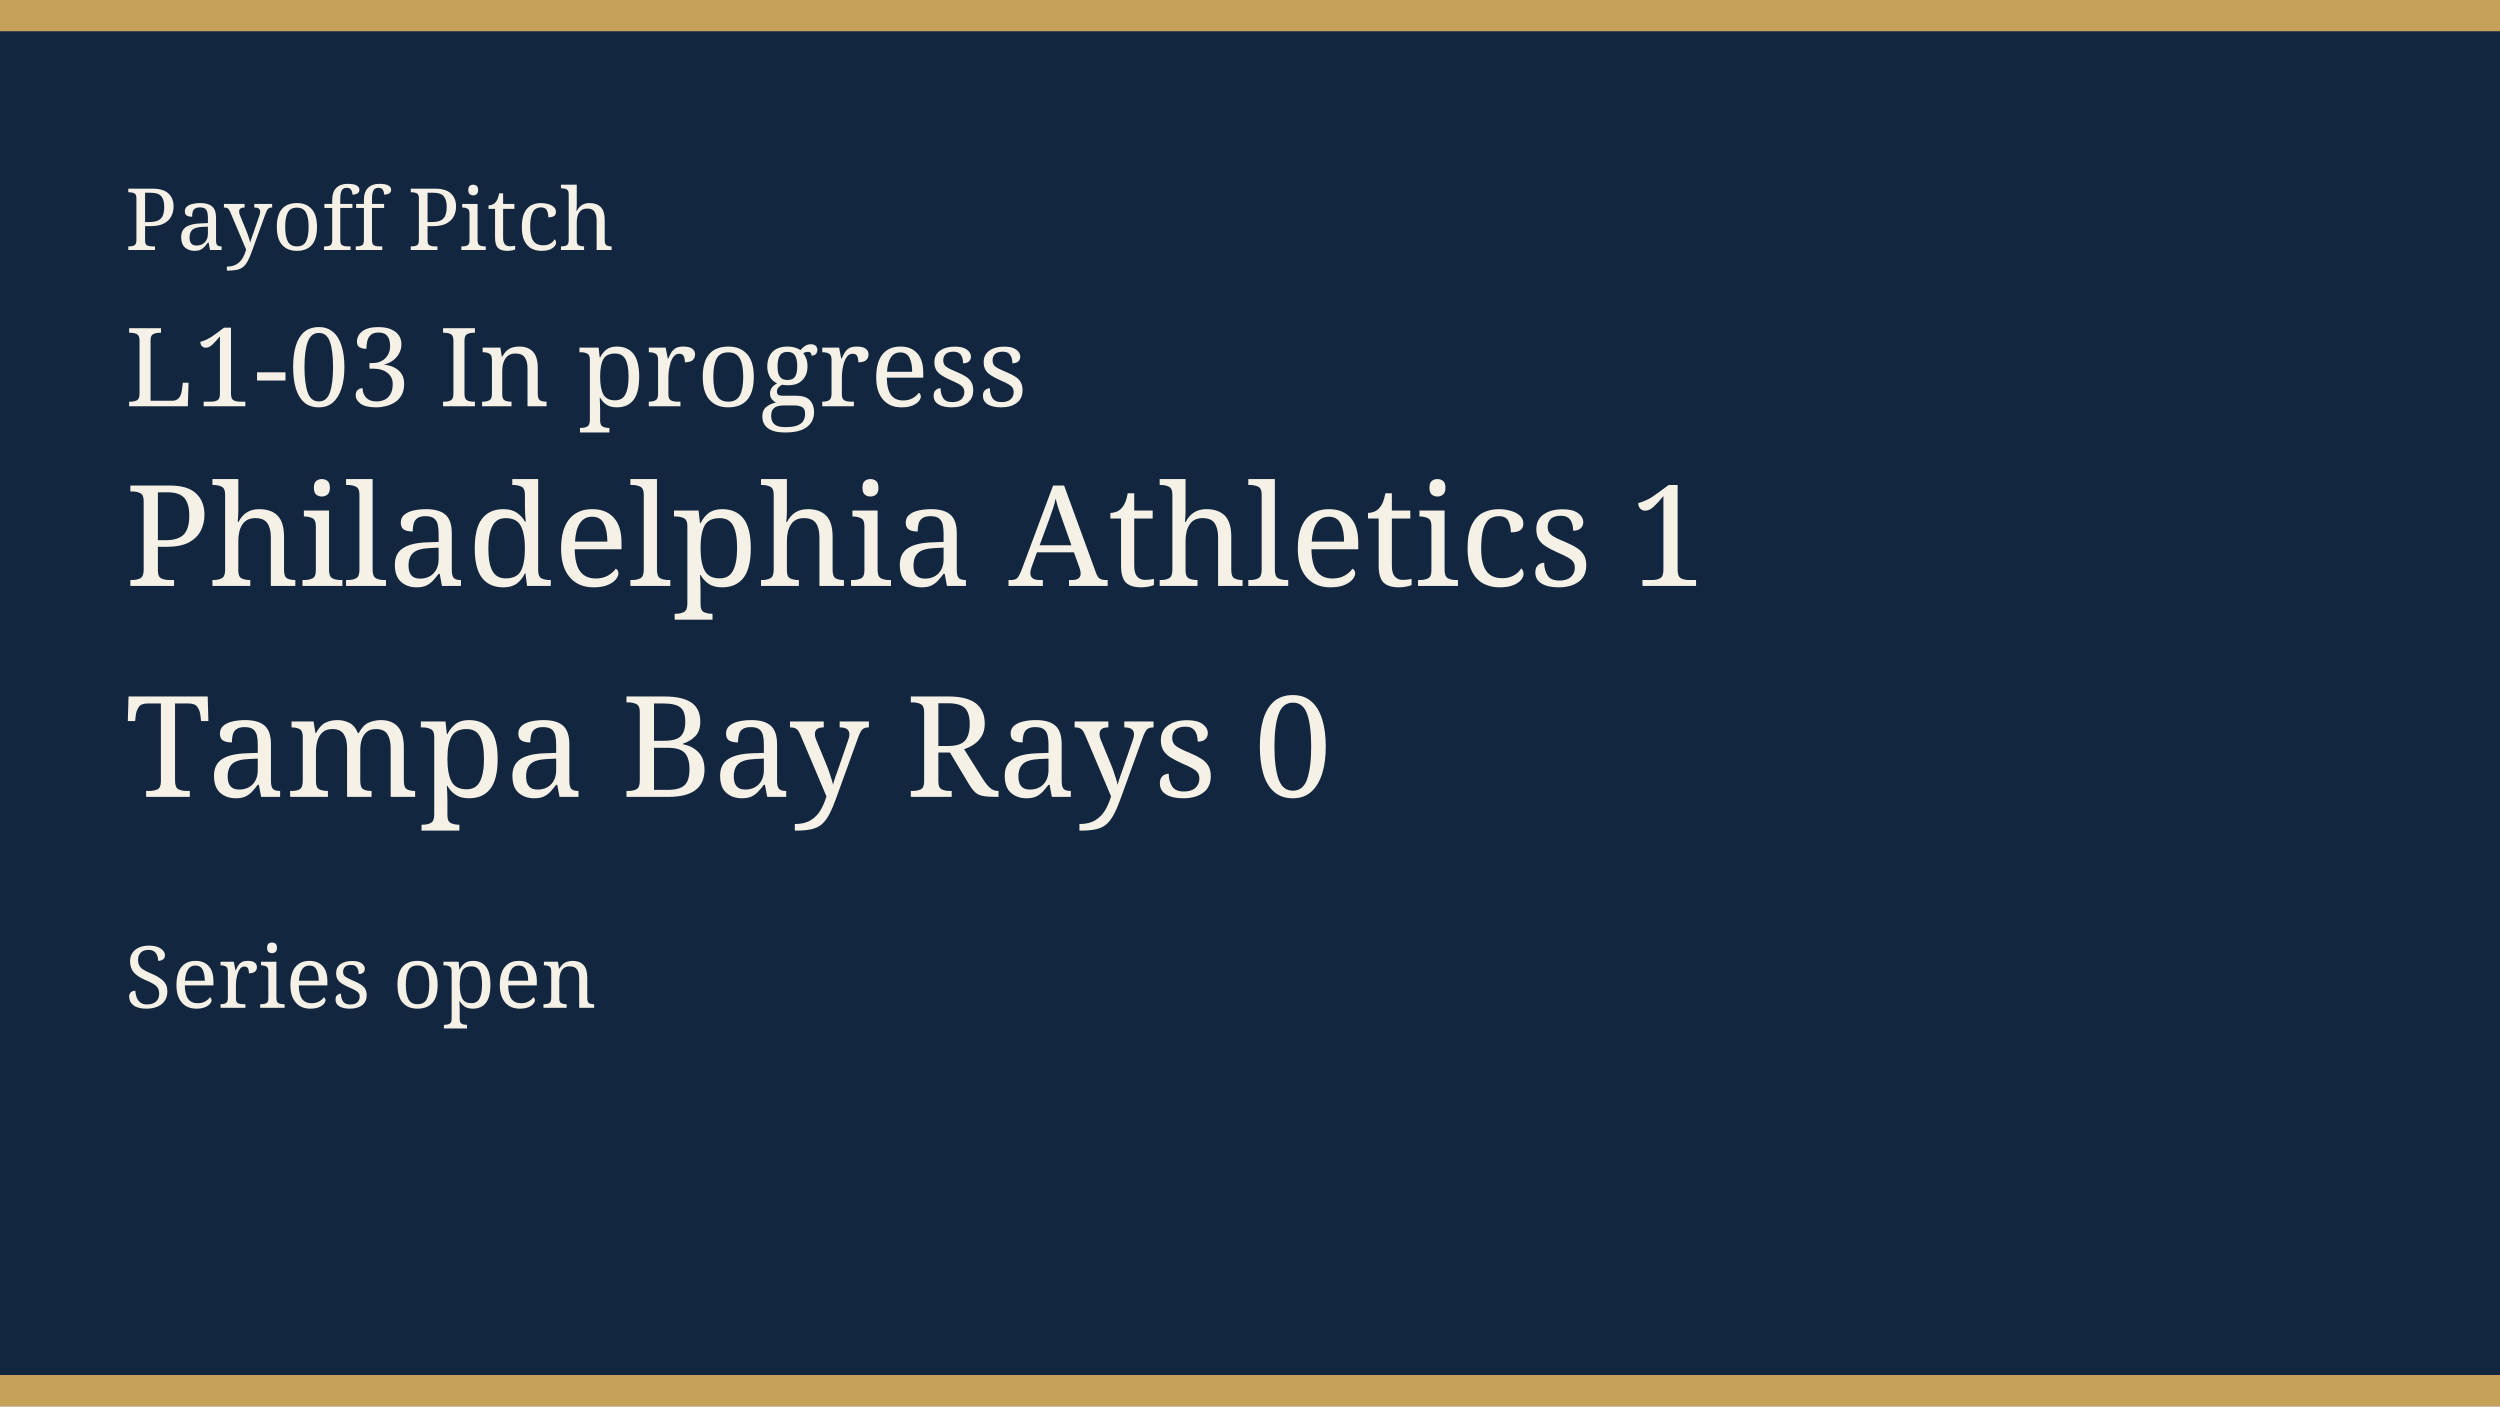
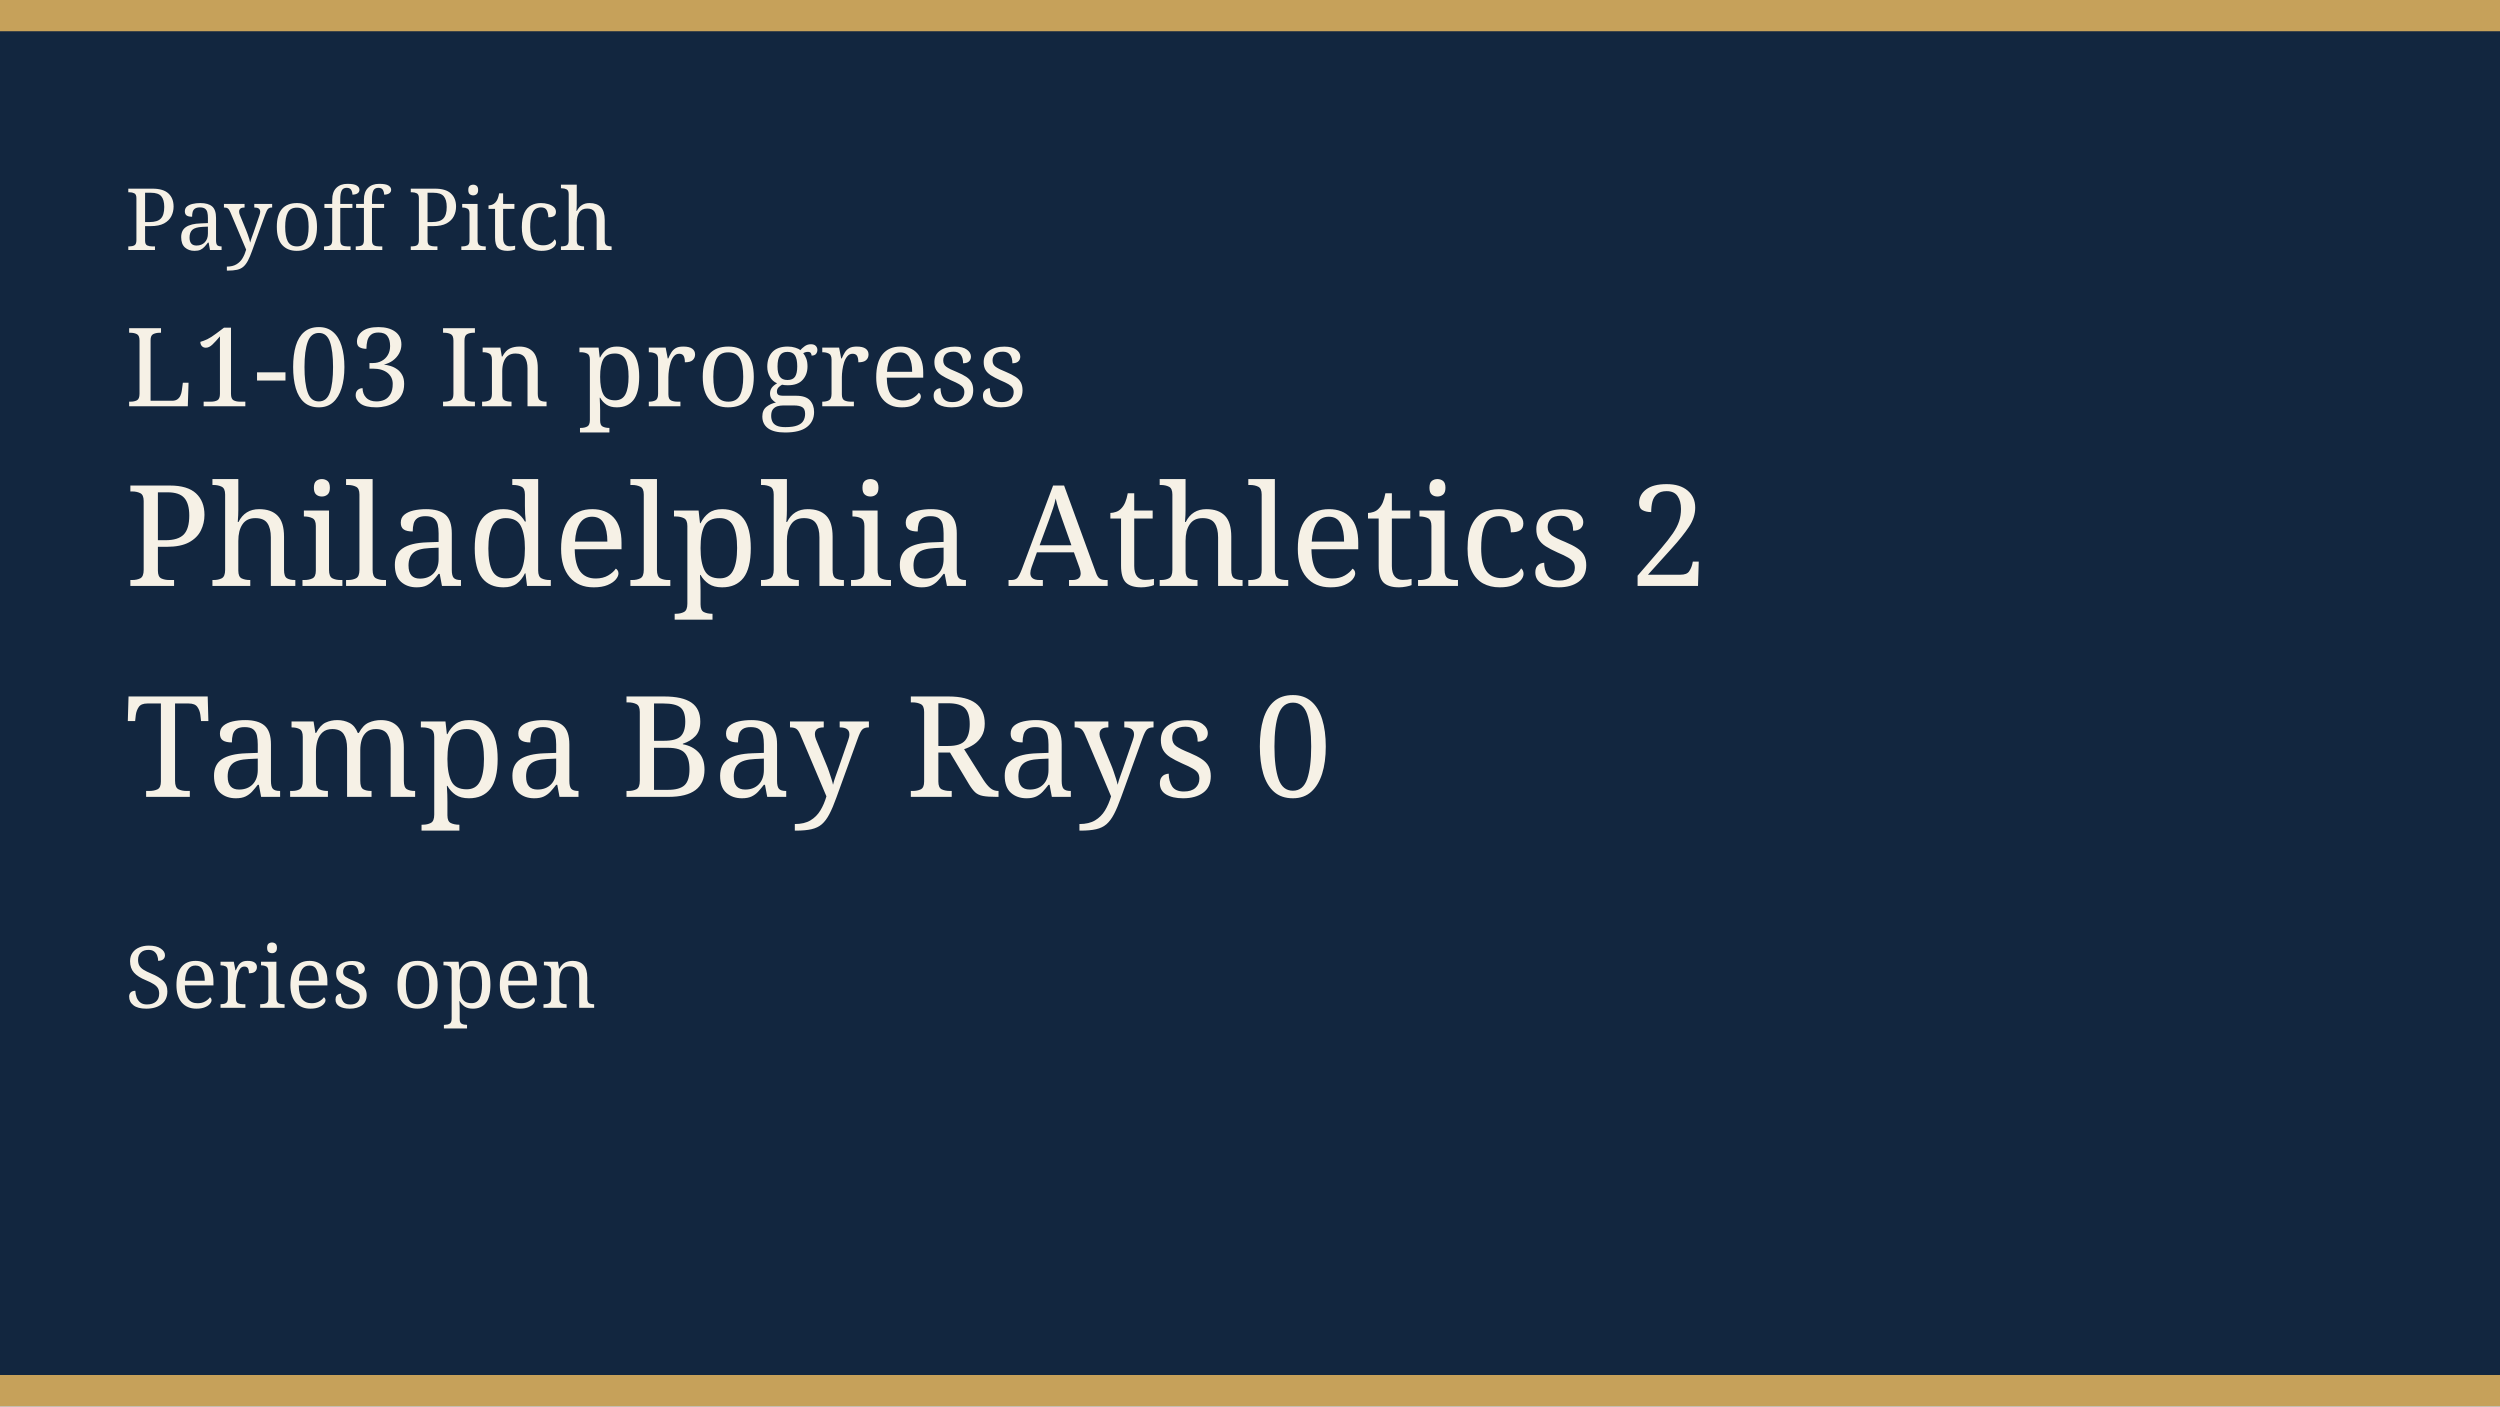
<svg xmlns="http://www.w3.org/2000/svg" width="640" height="360" viewBox="0 0 640 360" role="img">
  <rect width="640" height="360" fill="#12263f" />
  <rect width="640" height="8" fill="#c6a15a" />
  <rect y="352" width="640" height="8" fill="#c6a15a" />
  <text x="32" y="64" fill="#f6f1e6" font-family="Georgia, serif" font-size="22">Payoff Pitch</text>
  <text x="32" y="104" fill="#f6f1e6" font-family="Georgia, serif" font-size="28">L1-03 In progress</text>
-   <text x="32" y="150" fill="#f6f1e6" font-family="Georgia, serif" font-size="36">Philadelphia Athletics 1</text>
+   <text x="32" y="150" fill="#f6f1e6" font-family="Georgia, serif" font-size="36">Philadelphia Athletics 2</text>
  <text x="32" y="204" fill="#f6f1e6" font-family="Georgia, serif" font-size="36">Tampa Bay Rays 0</text>
  <text x="32" y="258" fill="#f6f1e6" font-family="Georgia, serif" font-size="22">Series open</text>
</svg>
